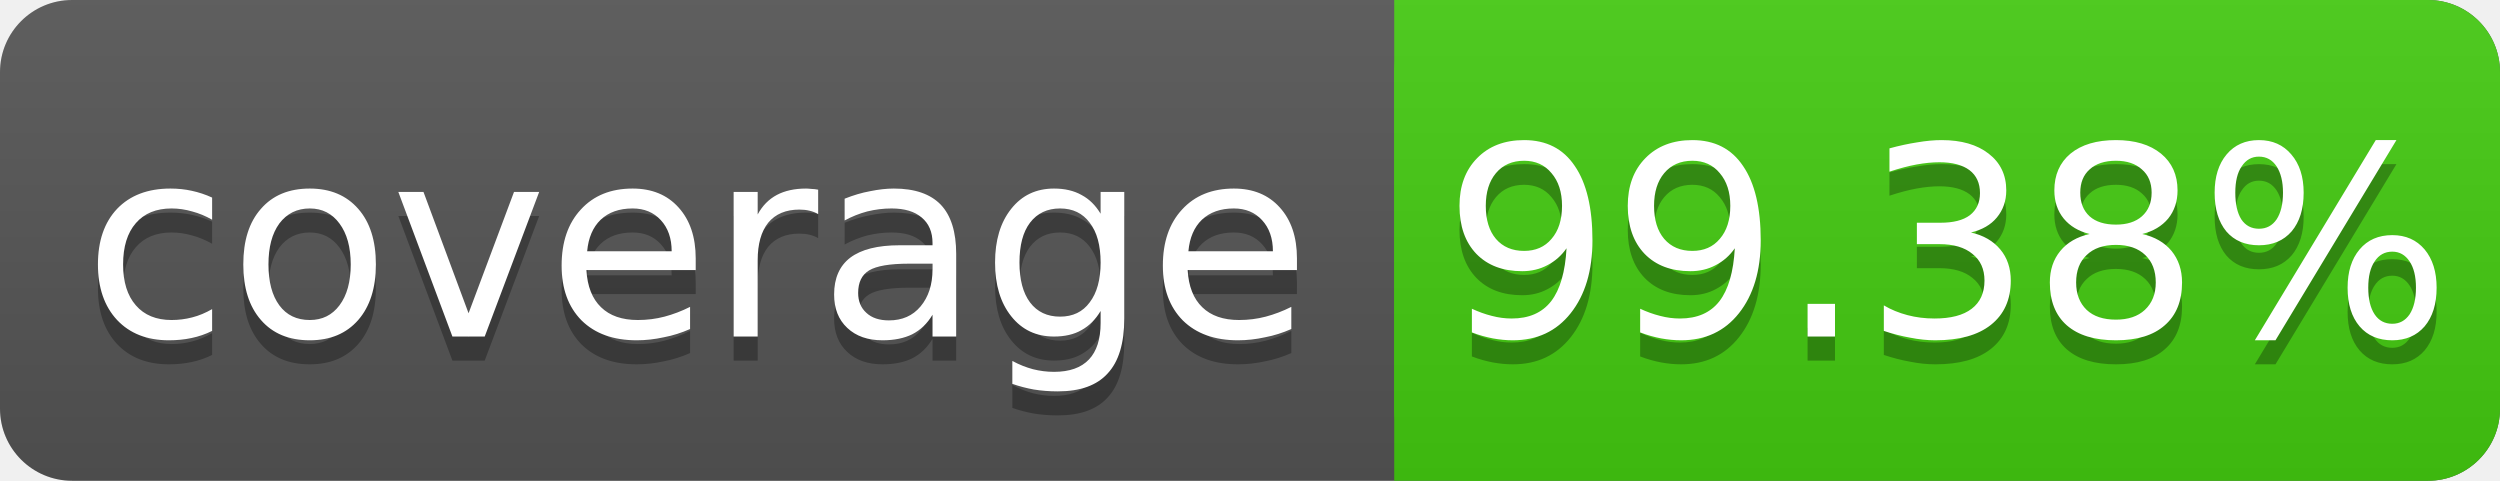
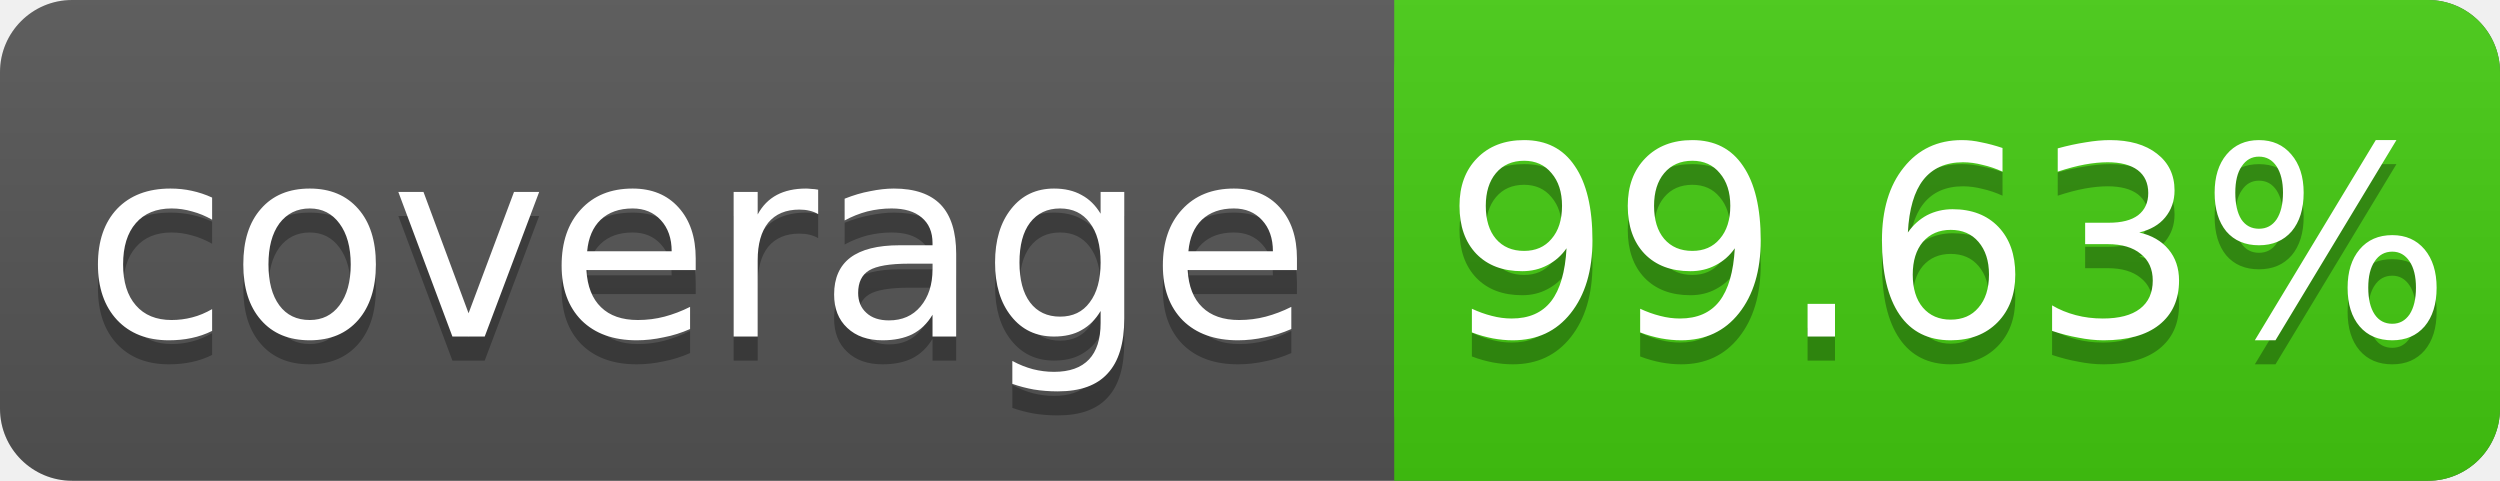
<svg xmlns="http://www.w3.org/2000/svg" width="104" height="20">
  <linearGradient id="s" x2="0" y2="100%">
    <stop offset="0" stop-color="#bbb" stop-opacity=".1" />
    <stop offset="1" stop-opacity=".1" />
  </linearGradient>
  <rect rx="3" width="104" height="20" fill="#555" />
  <rect rx="3" x="58" width="46" height="20" fill="#4c1" />
  <rect x="58" width="4" height="20" fill="#4c1" />
  <rect rx="3" width="104" height="20" fill="url(#s)" />
  <g fill="#fff" text-anchor="middle" font-family="DejaVu Sans,Verdana,Geneva,sans-serif" font-size="11">
    <text x="29" y="15" fill="#010101" fill-opacity=".3">coverage</text>
    <text x="29" y="14">coverage</text>
-     <text x="81" y="15" fill="#010101" fill-opacity=".3">99.38%</text>
-     <text x="81" y="14">99.38%</text>
+     <text x="81" y="15" fill="#010101" fill-opacity=".3">99.63%</text>
+     <text x="81" y="14">99.63%</text>
  </g>
</svg>
